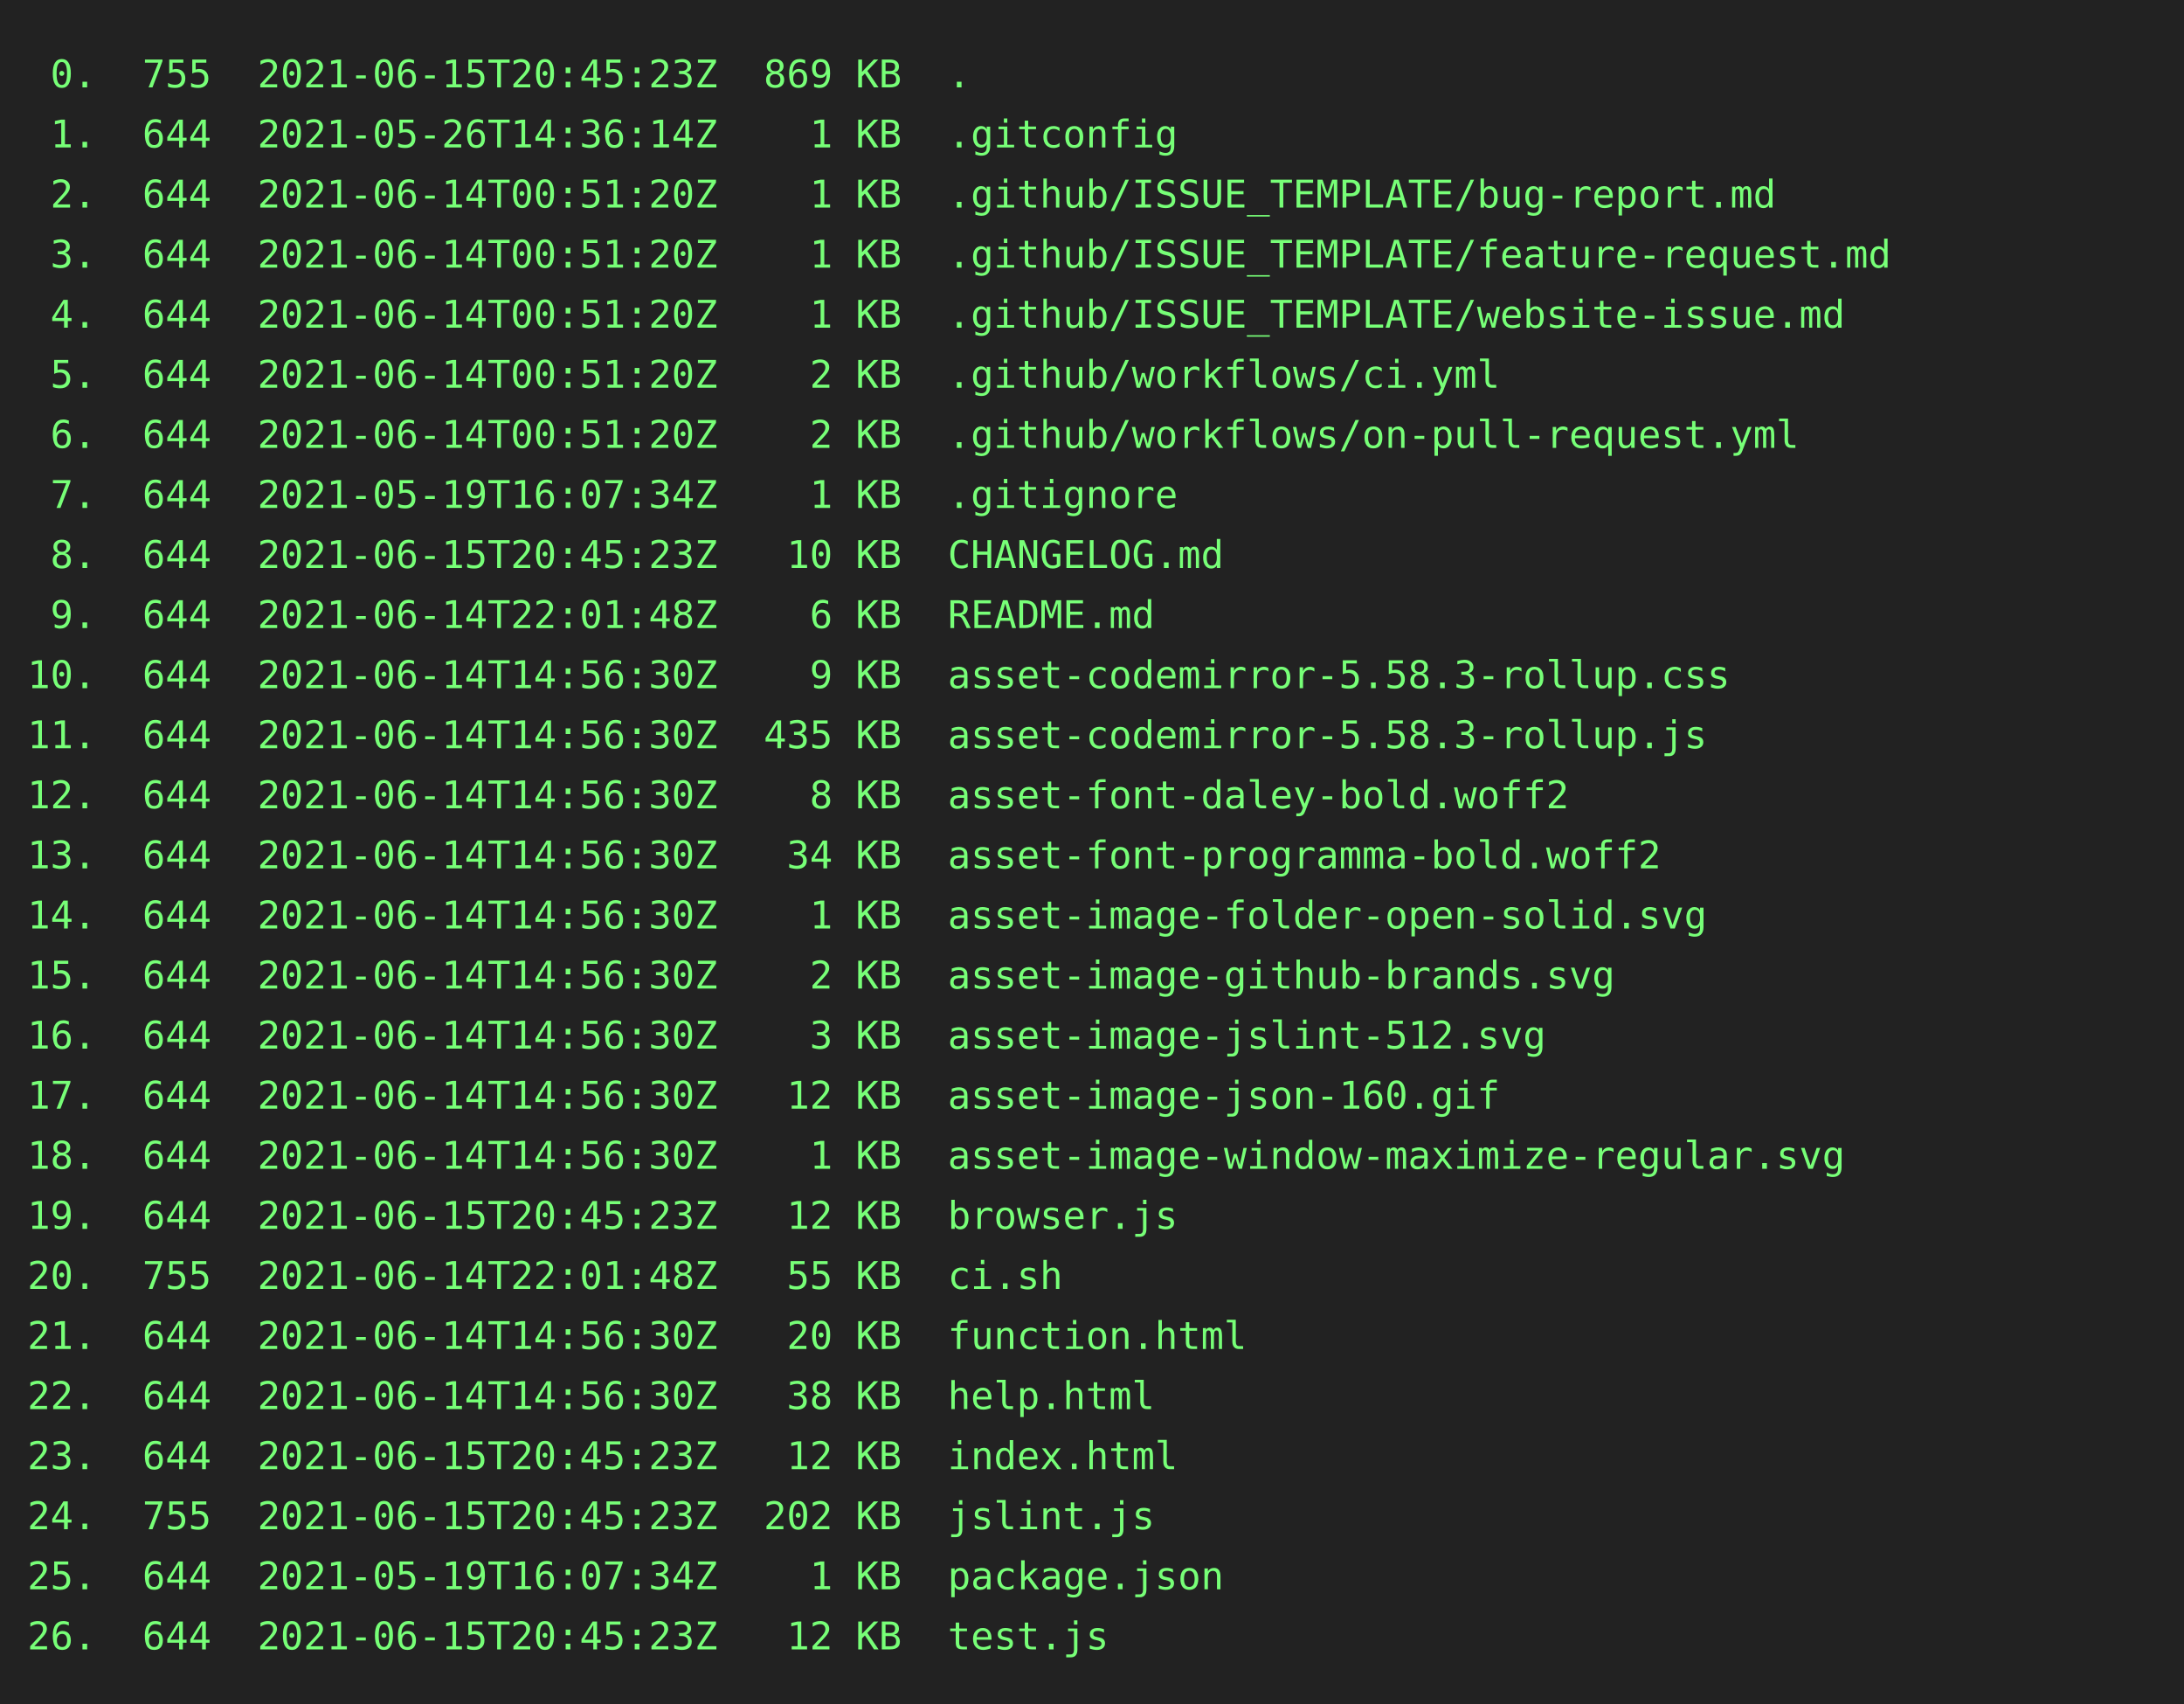
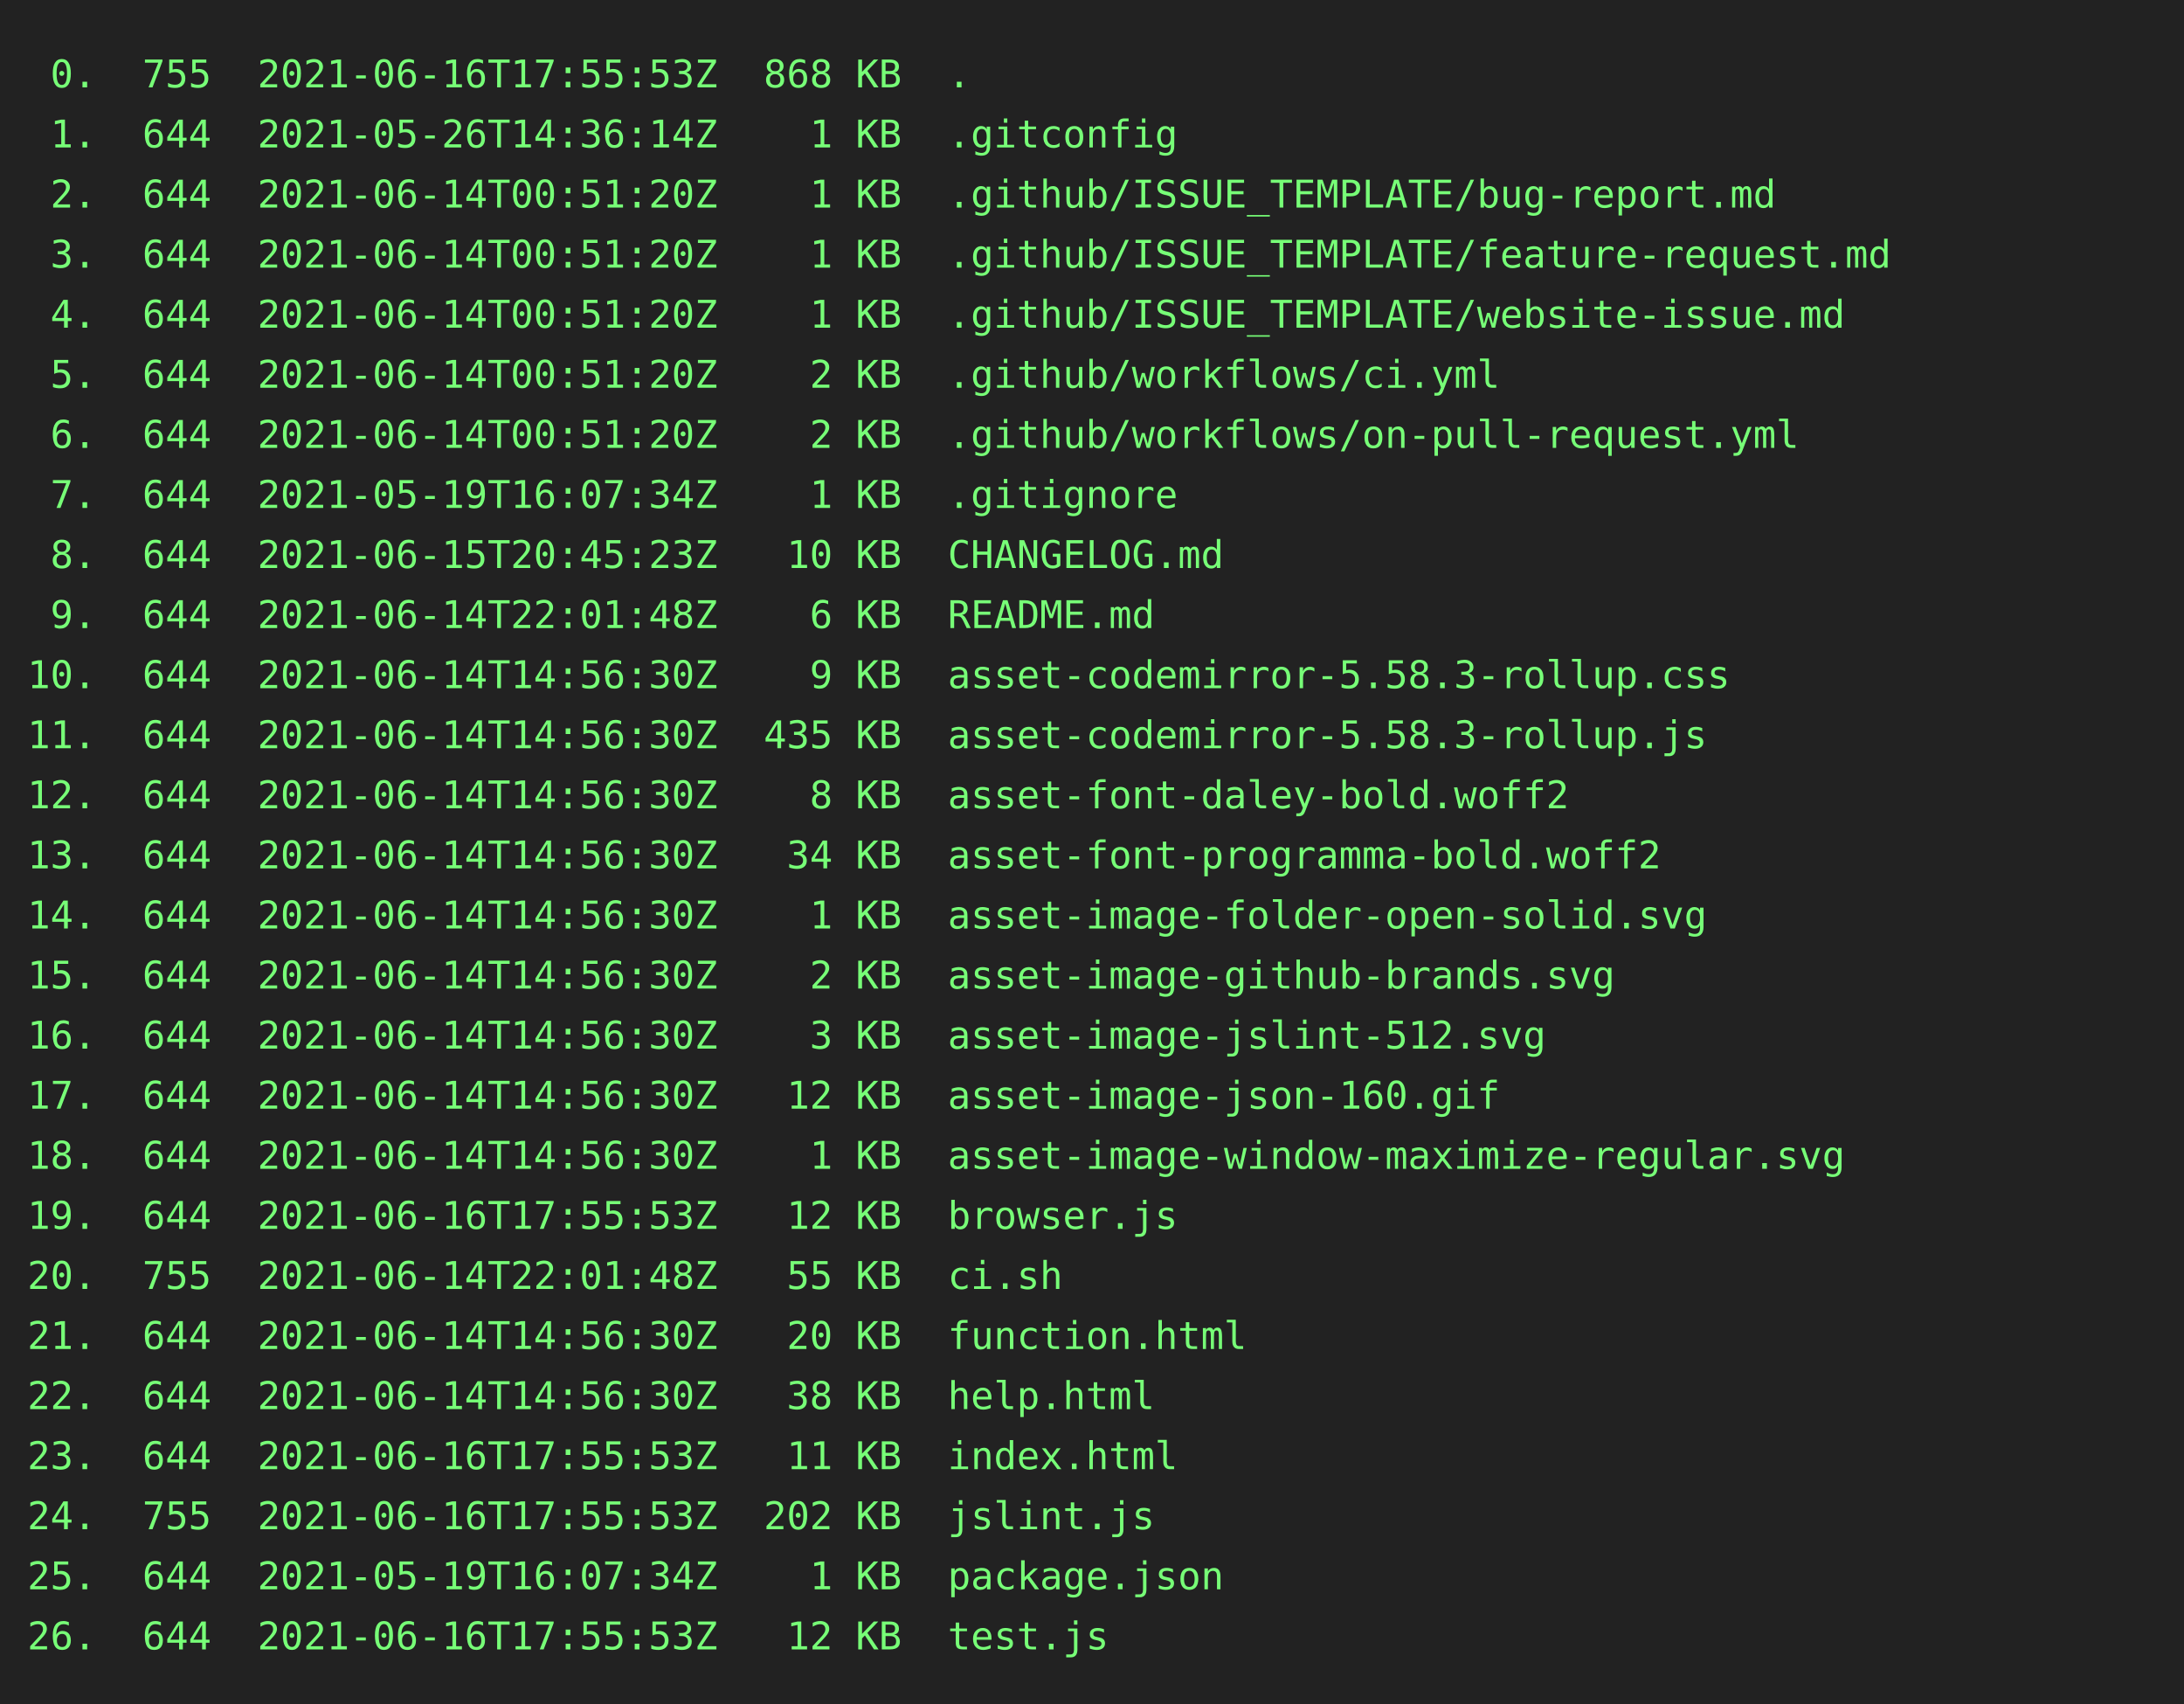
<svg xmlns="http://www.w3.org/2000/svg" height="624" width="800">
  <rect height="624" fill="#222" width="800" />
  <text fill="#7f7" font-family="consolas, menlo, monospace" font-size="14" xml:space="preserve">
-     <tspan lengthAdjust="spacingAndGlyphs" textLength="768" x="10" y="32"> 0.  755  2021-06-15T20:45:23Z  869 KB  .                                                        </tspan>
+     <tspan lengthAdjust="spacingAndGlyphs" textLength="768" x="10" y="32"> 0.  755  2021-06-16T17:55:53Z  868 KB  .                                                        </tspan>
    <tspan lengthAdjust="spacingAndGlyphs" textLength="768" x="10" y="54"> 1.  644  2021-05-26T14:36:14Z    1 KB  .gitconfig                                               </tspan>
    <tspan lengthAdjust="spacingAndGlyphs" textLength="768" x="10" y="76"> 2.  644  2021-06-14T00:51:20Z    1 KB  .github/ISSUE_TEMPLATE/bug-report.md                     </tspan>
    <tspan lengthAdjust="spacingAndGlyphs" textLength="768" x="10" y="98"> 3.  644  2021-06-14T00:51:20Z    1 KB  .github/ISSUE_TEMPLATE/feature-request.md                </tspan>
    <tspan lengthAdjust="spacingAndGlyphs" textLength="768" x="10" y="120"> 4.  644  2021-06-14T00:51:20Z    1 KB  .github/ISSUE_TEMPLATE/website-issue.md                  </tspan>
    <tspan lengthAdjust="spacingAndGlyphs" textLength="768" x="10" y="142"> 5.  644  2021-06-14T00:51:20Z    2 KB  .github/workflows/ci.yml                                 </tspan>
    <tspan lengthAdjust="spacingAndGlyphs" textLength="768" x="10" y="164"> 6.  644  2021-06-14T00:51:20Z    2 KB  .github/workflows/on-pull-request.yml                    </tspan>
    <tspan lengthAdjust="spacingAndGlyphs" textLength="768" x="10" y="186"> 7.  644  2021-05-19T16:07:34Z    1 KB  .gitignore                                               </tspan>
    <tspan lengthAdjust="spacingAndGlyphs" textLength="768" x="10" y="208"> 8.  644  2021-06-15T20:45:23Z   10 KB  CHANGELOG.md                                             </tspan>
    <tspan lengthAdjust="spacingAndGlyphs" textLength="768" x="10" y="230"> 9.  644  2021-06-14T22:01:48Z    6 KB  README.md                                                </tspan>
    <tspan lengthAdjust="spacingAndGlyphs" textLength="768" x="10" y="252">10.  644  2021-06-14T14:56:30Z    9 KB  asset-codemirror-5.58.3-rollup.css                       </tspan>
    <tspan lengthAdjust="spacingAndGlyphs" textLength="768" x="10" y="274">11.  644  2021-06-14T14:56:30Z  435 KB  asset-codemirror-5.58.3-rollup.js                        </tspan>
    <tspan lengthAdjust="spacingAndGlyphs" textLength="768" x="10" y="296">12.  644  2021-06-14T14:56:30Z    8 KB  asset-font-daley-bold.woff2                              </tspan>
    <tspan lengthAdjust="spacingAndGlyphs" textLength="768" x="10" y="318">13.  644  2021-06-14T14:56:30Z   34 KB  asset-font-programma-bold.woff2                          </tspan>
    <tspan lengthAdjust="spacingAndGlyphs" textLength="768" x="10" y="340">14.  644  2021-06-14T14:56:30Z    1 KB  asset-image-folder-open-solid.svg                        </tspan>
    <tspan lengthAdjust="spacingAndGlyphs" textLength="768" x="10" y="362">15.  644  2021-06-14T14:56:30Z    2 KB  asset-image-github-brands.svg                            </tspan>
    <tspan lengthAdjust="spacingAndGlyphs" textLength="768" x="10" y="384">16.  644  2021-06-14T14:56:30Z    3 KB  asset-image-jslint-512.svg                               </tspan>
    <tspan lengthAdjust="spacingAndGlyphs" textLength="768" x="10" y="406">17.  644  2021-06-14T14:56:30Z   12 KB  asset-image-json-160.gif                                 </tspan>
    <tspan lengthAdjust="spacingAndGlyphs" textLength="768" x="10" y="428">18.  644  2021-06-14T14:56:30Z    1 KB  asset-image-window-maximize-regular.svg                  </tspan>
-     <tspan lengthAdjust="spacingAndGlyphs" textLength="768" x="10" y="450">19.  644  2021-06-15T20:45:23Z   12 KB  browser.js                                               </tspan>
+     <tspan lengthAdjust="spacingAndGlyphs" textLength="768" x="10" y="450">19.  644  2021-06-16T17:55:53Z   12 KB  browser.js                                               </tspan>
    <tspan lengthAdjust="spacingAndGlyphs" textLength="768" x="10" y="472">20.  755  2021-06-14T22:01:48Z   55 KB  ci.sh                                                    </tspan>
    <tspan lengthAdjust="spacingAndGlyphs" textLength="768" x="10" y="494">21.  644  2021-06-14T14:56:30Z   20 KB  function.html                                            </tspan>
    <tspan lengthAdjust="spacingAndGlyphs" textLength="768" x="10" y="516">22.  644  2021-06-14T14:56:30Z   38 KB  help.html                                                </tspan>
-     <tspan lengthAdjust="spacingAndGlyphs" textLength="768" x="10" y="538">23.  644  2021-06-15T20:45:23Z   12 KB  index.html                                               </tspan>
-     <tspan lengthAdjust="spacingAndGlyphs" textLength="768" x="10" y="560">24.  755  2021-06-15T20:45:23Z  202 KB  jslint.js                                                </tspan>
+     <tspan lengthAdjust="spacingAndGlyphs" textLength="768" x="10" y="538">23.  644  2021-06-16T17:55:53Z   11 KB  index.html                                               </tspan>
+     <tspan lengthAdjust="spacingAndGlyphs" textLength="768" x="10" y="560">24.  755  2021-06-16T17:55:53Z  202 KB  jslint.js                                                </tspan>
    <tspan lengthAdjust="spacingAndGlyphs" textLength="768" x="10" y="582">25.  644  2021-05-19T16:07:34Z    1 KB  package.json                                             </tspan>
-     <tspan lengthAdjust="spacingAndGlyphs" textLength="768" x="10" y="604">26.  644  2021-06-15T20:45:23Z   12 KB  test.js                                                  </tspan>
+     <tspan lengthAdjust="spacingAndGlyphs" textLength="768" x="10" y="604">26.  644  2021-06-16T17:55:53Z   12 KB  test.js                                                  </tspan>
  </text>
</svg>
